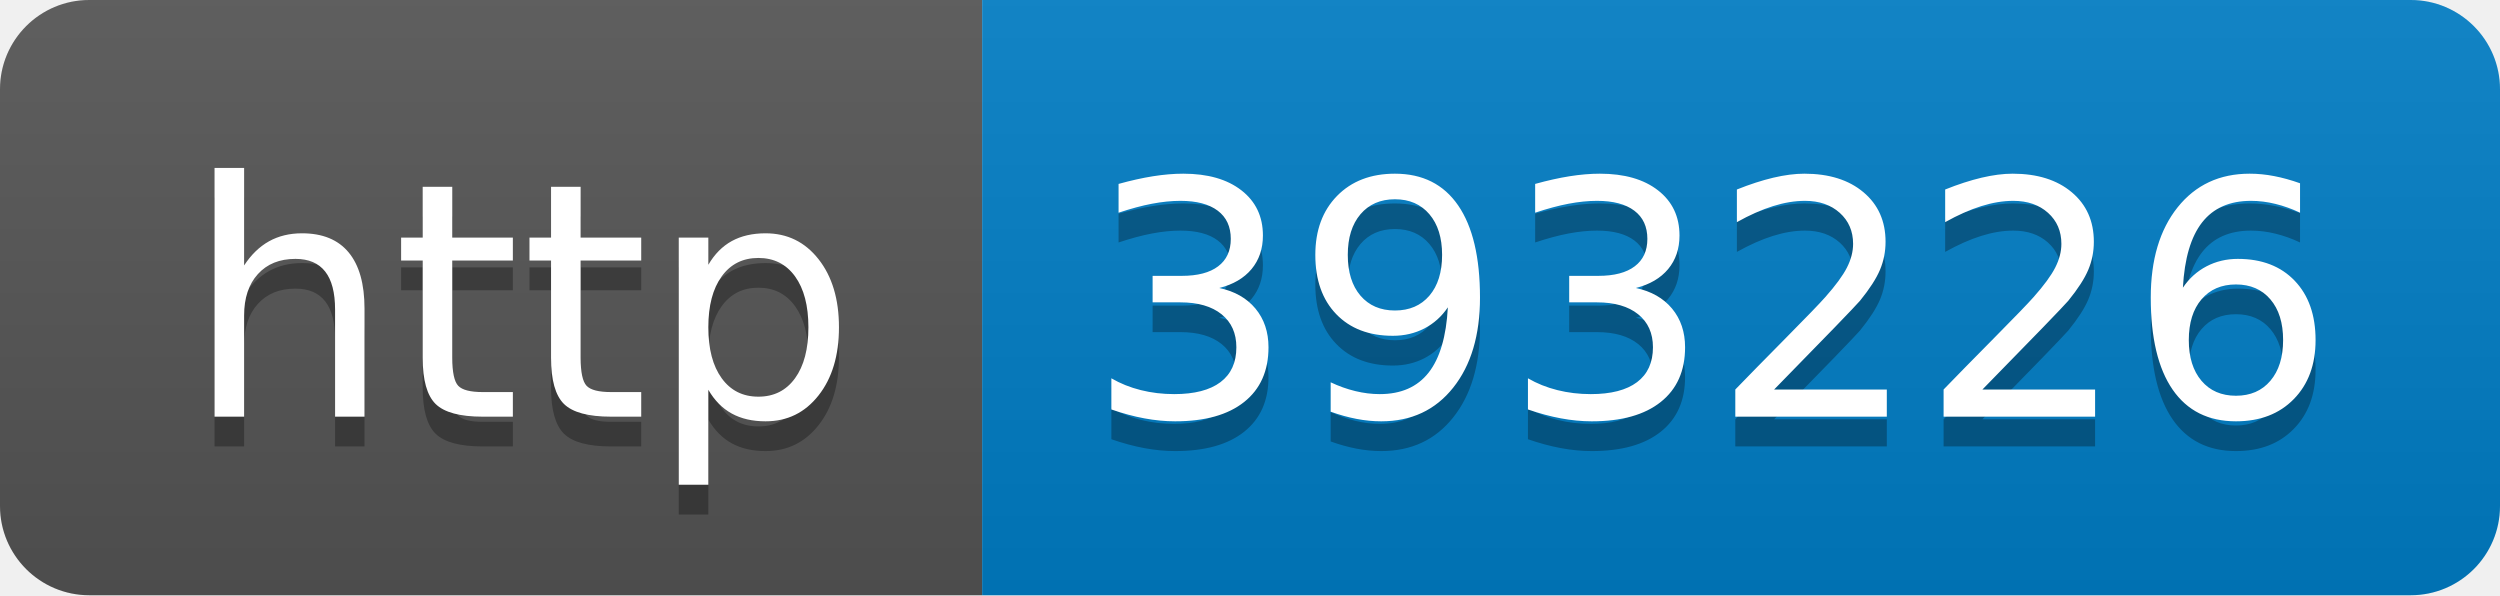
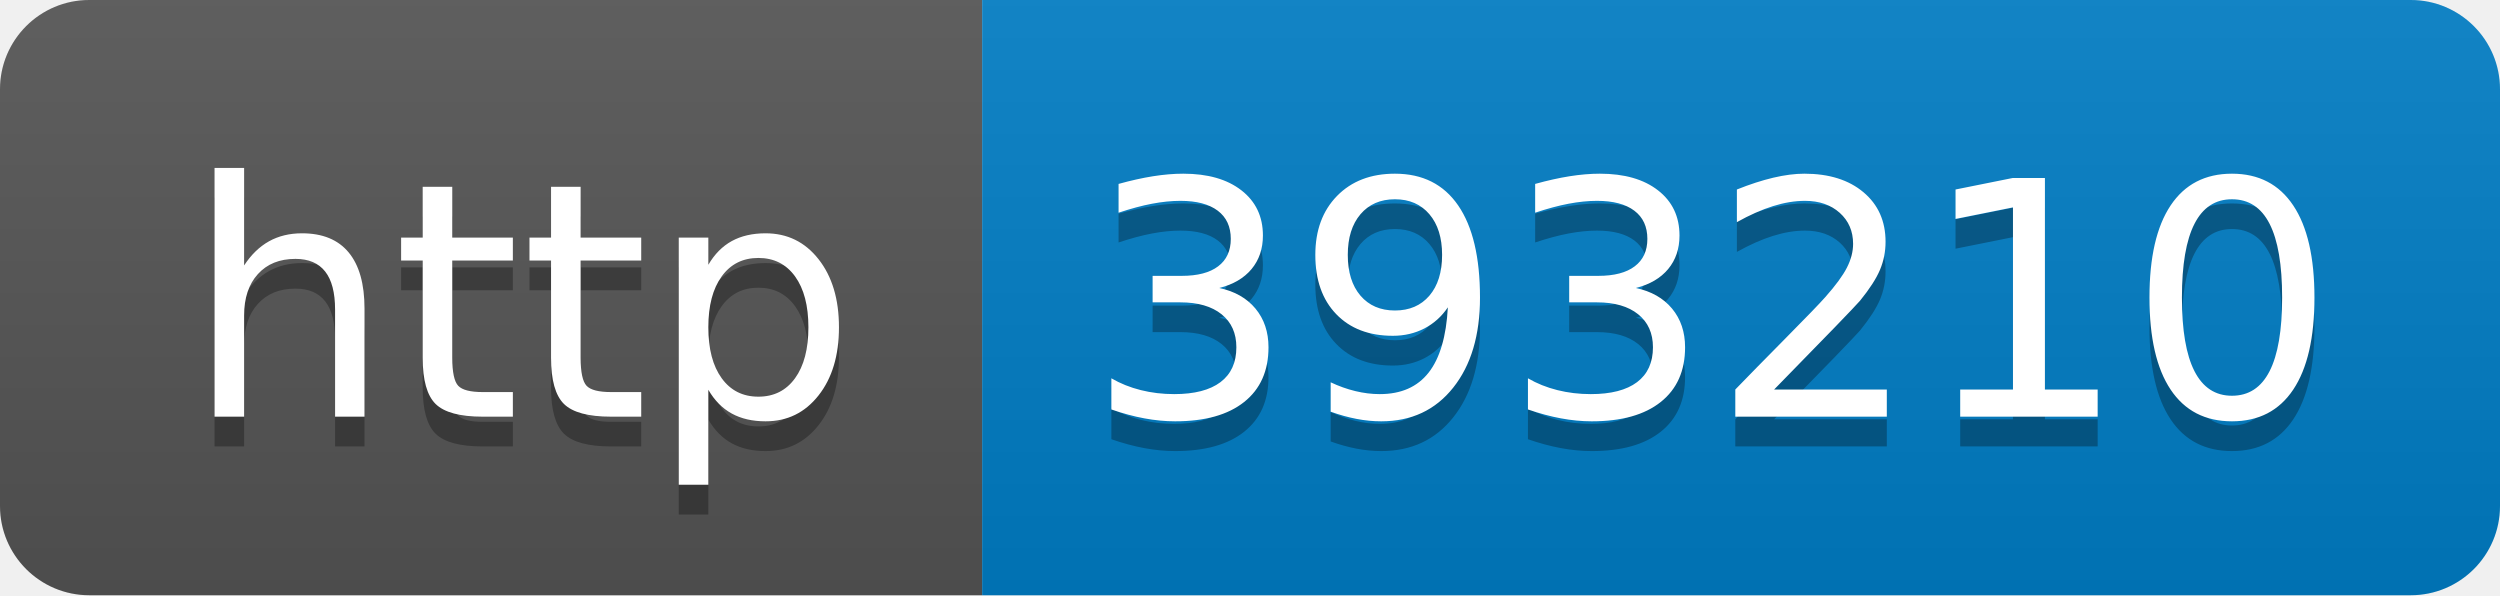
- <svg xmlns="http://www.w3.org/2000/svg" width="84" height="20" role="img" aria-label="http: 393226">
+ <svg xmlns="http://www.w3.org/2000/svg" width="84" height="20" role="img" aria-label="http: 393210">
  <linearGradient id="s" x2="0" y2="100%">
    <stop offset="0" stop-color="#bbb" stop-opacity=".1" />
    <stop offset="1" stop-opacity=".1" />
  </linearGradient>
  <clipPath id="r">
    <rect width="84" height="20" rx="3" fill="#fff" />
  </clipPath>
  <g clip-path="url(#r)">
    <rect width="33" height="20" fill="#555" />
    <rect x="33" width="51" height="20" fill="#007ec6" />
    <rect width="84" height="20" fill="url(#s)" />
  </g>
  <g fill="#fff" text-anchor="middle" font-family="Verdana,Geneva,DejaVu Sans,sans-serif" text-rendering="geometricPrecision" font-size="110">
    <text aria-hidden="true" x="175" y="150" fill="#010101" fill-opacity=".3" transform="scale(.1)" textLength="230">http</text>
    <text x="175" y="140" transform="scale(.1)" fill="#fff" textLength="230">http</text>
-     <text aria-hidden="true" x="575" y="150" fill="#010101" fill-opacity=".3" transform="scale(.1)" textLength="410">393226</text>
-     <text x="575" y="140" transform="scale(.1)" fill="#fff" textLength="410">393226</text>
+     <text aria-hidden="true" x="575" y="150" fill="#010101" fill-opacity=".3" transform="scale(.1)" textLength="410">393210</text>
+     <text x="575" y="140" transform="scale(.1)" fill="#fff" textLength="410">393210</text>
  </g>
</svg>
